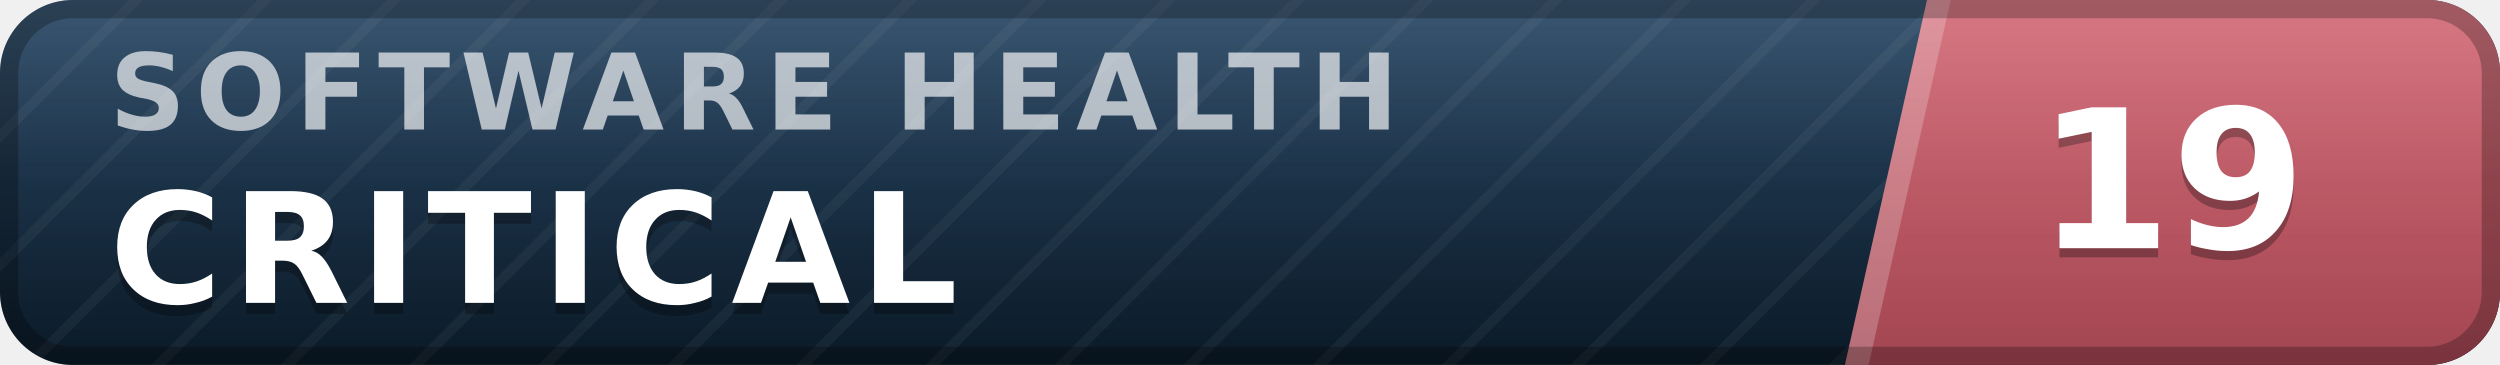
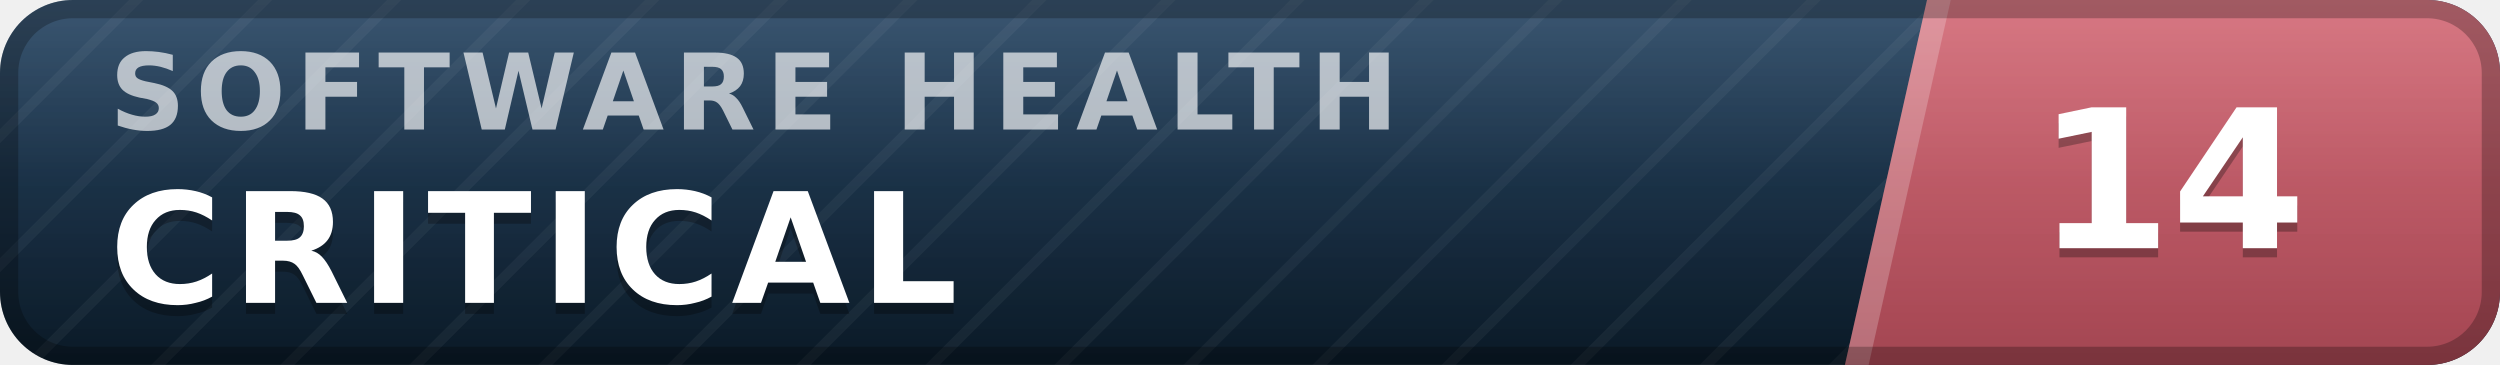
- <svg xmlns="http://www.w3.org/2000/svg" width="137" height="20" viewBox="0 0 137 20" role="img" aria-label="inspect.software software health index 19 of 100, critical" font-family="Verdana,DejaVu Sans,Geneva,sans-serif">
+ <svg xmlns="http://www.w3.org/2000/svg" width="137" height="20" viewBox="0 0 137 20" role="img" aria-label="inspect.software software health index 14 of 100, critical" font-family="Verdana,DejaVu Sans,Geneva,sans-serif">
  <defs>
    <linearGradient id="plate" x1="0" y1="0" x2="0" y2="1">
      <stop offset="0" stop-color="#1d3d5c" />
      <stop offset="1" stop-color="#0a1926" />
    </linearGradient>
    <linearGradient id="endplate" x1="0" y1="0" x2="0" y2="1">
      <stop offset="0" stop-color="#d16471" />
      <stop offset="1" stop-color="#a34551" />
    </linearGradient>
    <linearGradient id="gloss" x1="0" y1="0" x2="0" y2="1">
      <stop offset="0" stop-color="#fff" stop-opacity=".13" />
      <stop offset=".5" stop-color="#fff" stop-opacity=".03" />
      <stop offset="1" stop-color="#fff" stop-opacity="0" />
    </linearGradient>
    <pattern id="guilloche" width="5" height="5" patternUnits="userSpaceOnUse" patternTransform="rotate(45)">
      <line x1="0" y1="0" x2="0" y2="5" stroke="#fff" stroke-opacity=".045" stroke-width="1.1" />
    </pattern>
    <clipPath id="rounded">
      <rect width="137" height="20" rx="4" />
    </clipPath>
  </defs>
  <g clip-path="url(#rounded)">
    <rect width="137" height="20" fill="url(#plate)" />
    <rect width="137" height="20" fill="url(#guilloche)" />
    <polygon points="105.6,0 137,0 137,20 101.1,20" fill="url(#endplate)" />
    <polygon points="105.6,0 106.9,0 102.4,20 101.1,20" fill="#fff" fill-opacity=".22" />
    <text x="6.0" y="7.1" font-size="5.8" letter-spacing="0.55" fill="#fff" fill-opacity=".66" font-weight="bold" textLength="76.3" lengthAdjust="spacing">SOFTWARE HEALTH</text>
    <text x="6.0" y="17.2" font-size="8.4" fill="#000" fill-opacity=".3" font-weight="bold" letter-spacing="0.55" textLength="50.4" lengthAdjust="spacing">CRITICAL</text>
    <text x="6.0" y="16.6" font-size="8.4" fill="#fff" font-weight="bold" letter-spacing="0.55" textLength="50.4" lengthAdjust="spacing">CRITICAL</text>
-     <text x="119.0" y="14.1" font-size="10.6" fill="#000" fill-opacity=".3" font-weight="bold" text-anchor="middle">19</text>
-     <text x="119.0" y="13.6" font-size="10.6" fill="#fff" font-weight="bold" text-anchor="middle">19</text>
+     <text x="119.0" y="14.1" font-size="10.6" fill="#000" fill-opacity=".3" font-weight="bold" text-anchor="middle">14</text>
+     <text x="119.0" y="13.6" font-size="10.6" fill="#fff" font-weight="bold" text-anchor="middle">14</text>
    <rect width="137" height="20" fill="url(#gloss)" />
  </g>
  <rect x=".5" y=".5" width="136" height="19" rx="3.5" fill="none" stroke="#000" stroke-opacity=".25" />
</svg>
